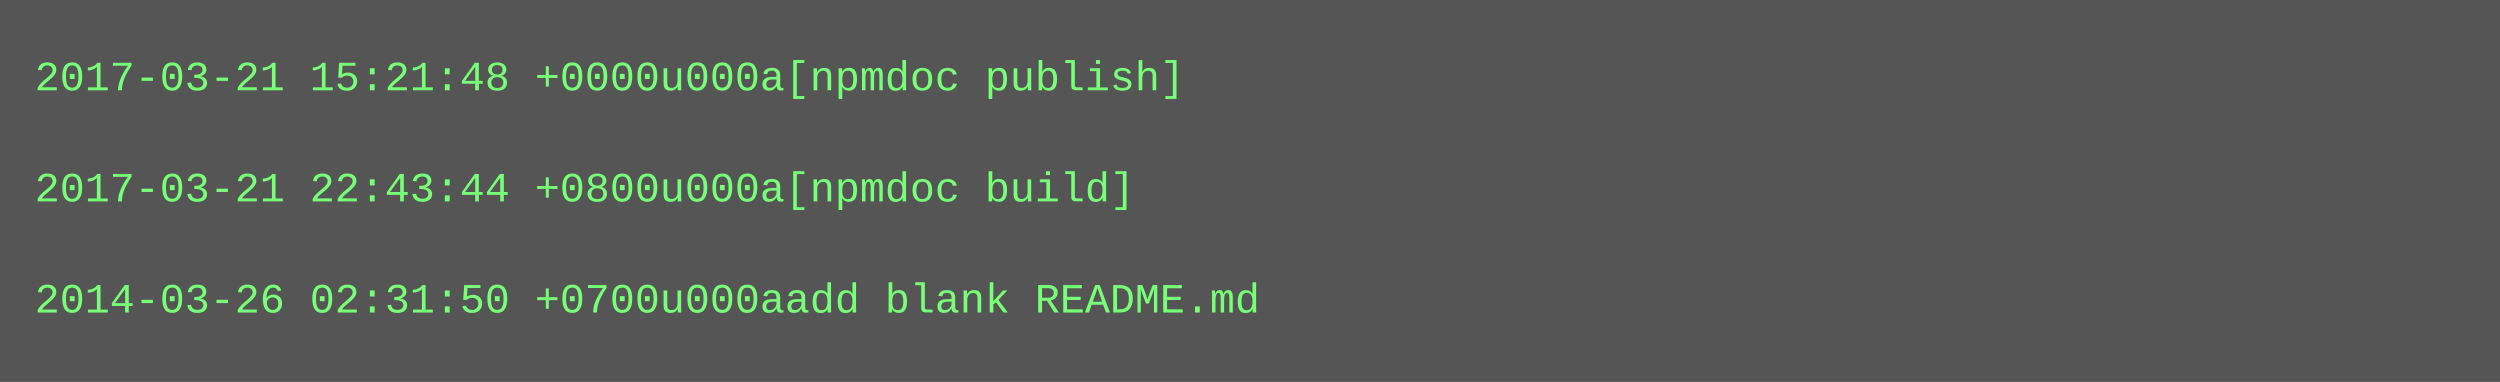
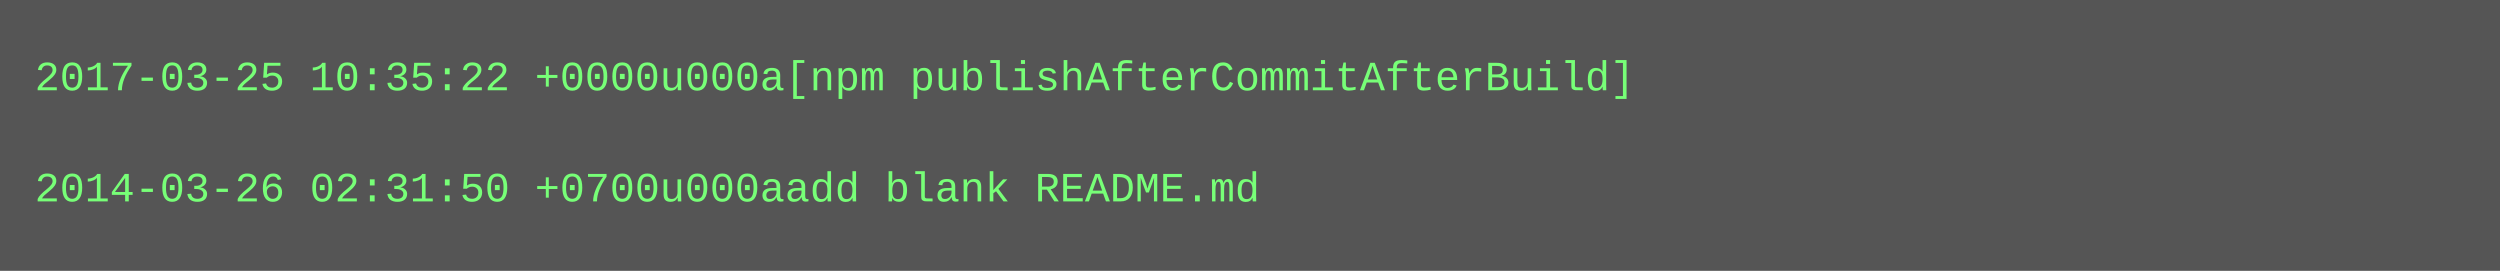
- <svg xmlns="http://www.w3.org/2000/svg" height="110" width="720">
-   <rect height="110" fill="#555" width="720" />
+ <svg xmlns="http://www.w3.org/2000/svg" height="78" width="720">
+   <rect height="78" fill="#555" width="720" />
  <text fill="#7f7" font-family="Courier New" font-size="12" xml:space="preserve">
-     <tspan x="10" y="26">2017-03-21 15:21:48 +0000u000a[npmdoc publish]</tspan>
+     <tspan x="10" y="26">2017-03-25 10:35:22 +0000u000a[npm publishAfterCommitAfterBuild]</tspan>
    <tspan x="10" y="42" />
-     <tspan x="10" y="58">2017-03-21 22:43:44 +0800u000a[npmdoc build]</tspan>
-     <tspan x="10" y="74" />
-     <tspan x="10" y="90">2014-03-26 02:31:50 +0700u000aadd blank README.md</tspan>
+     <tspan x="10" y="58">2014-03-26 02:31:50 +0700u000aadd blank README.md</tspan>
  </text>
</svg>
